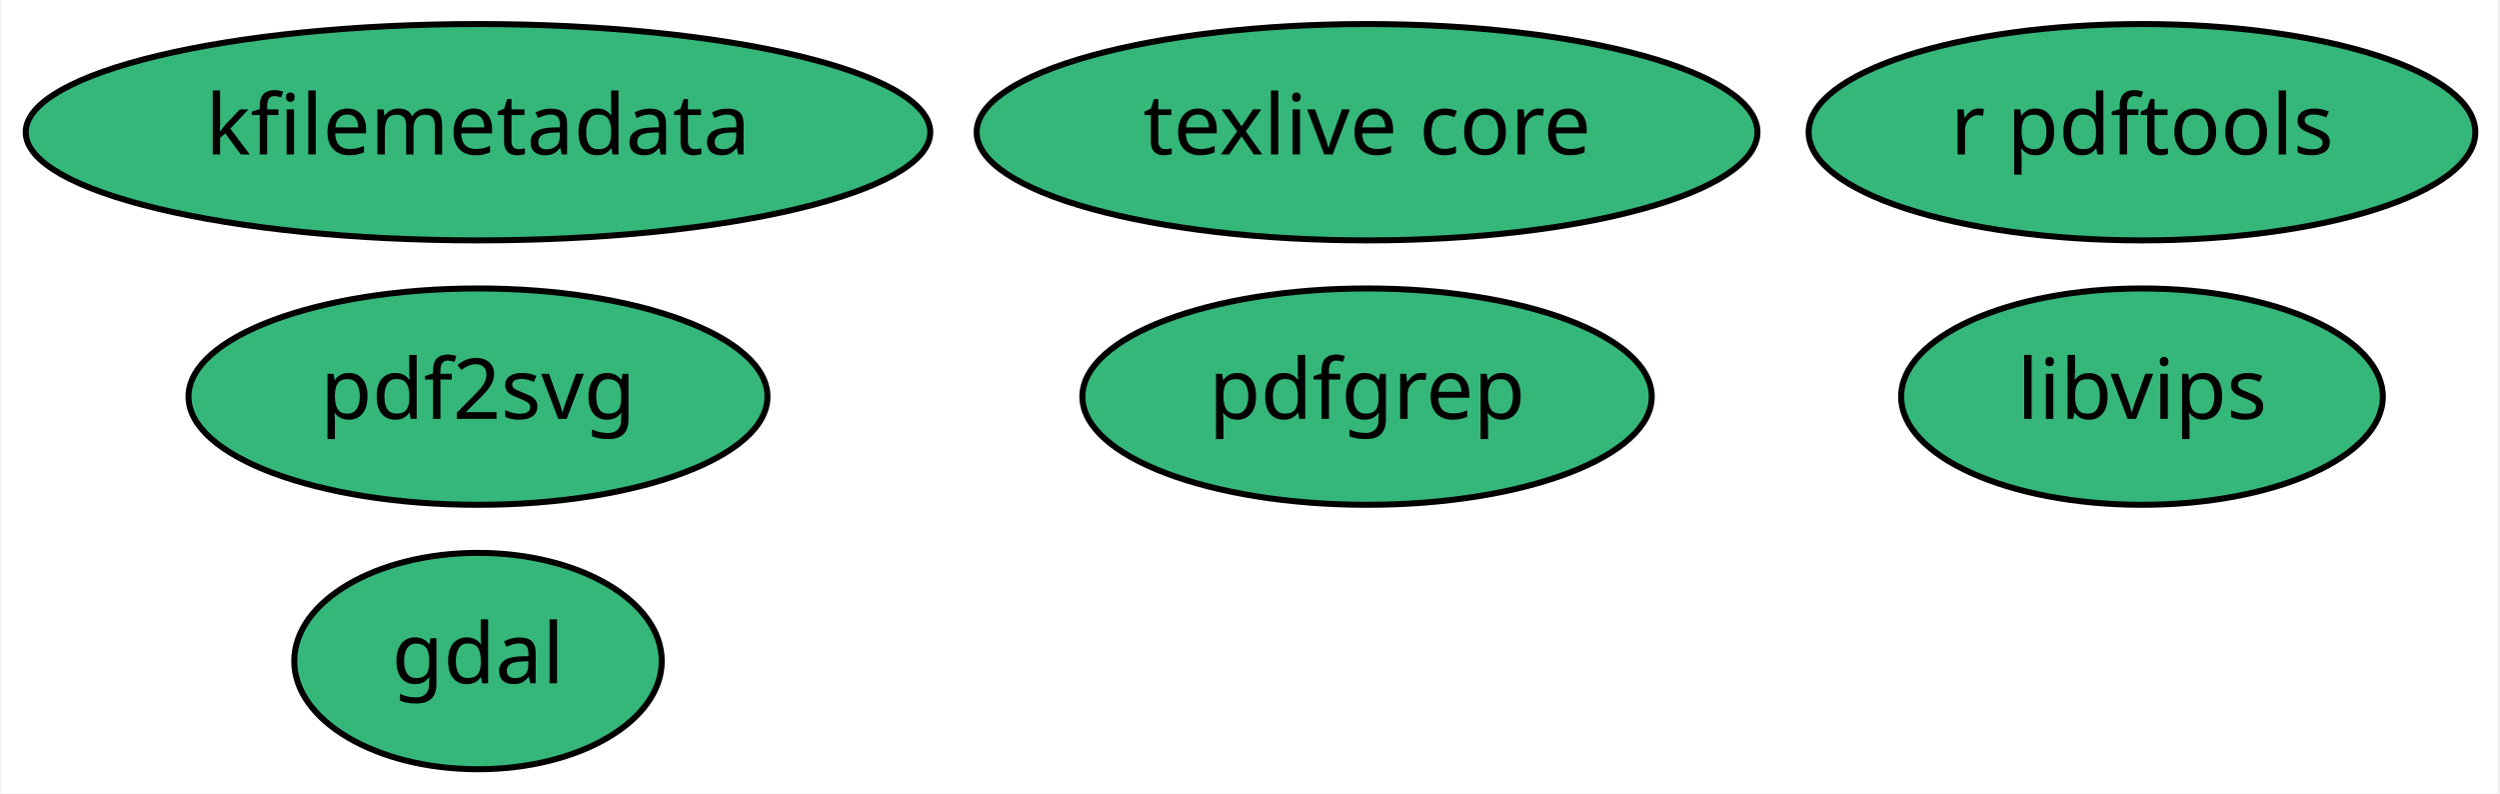
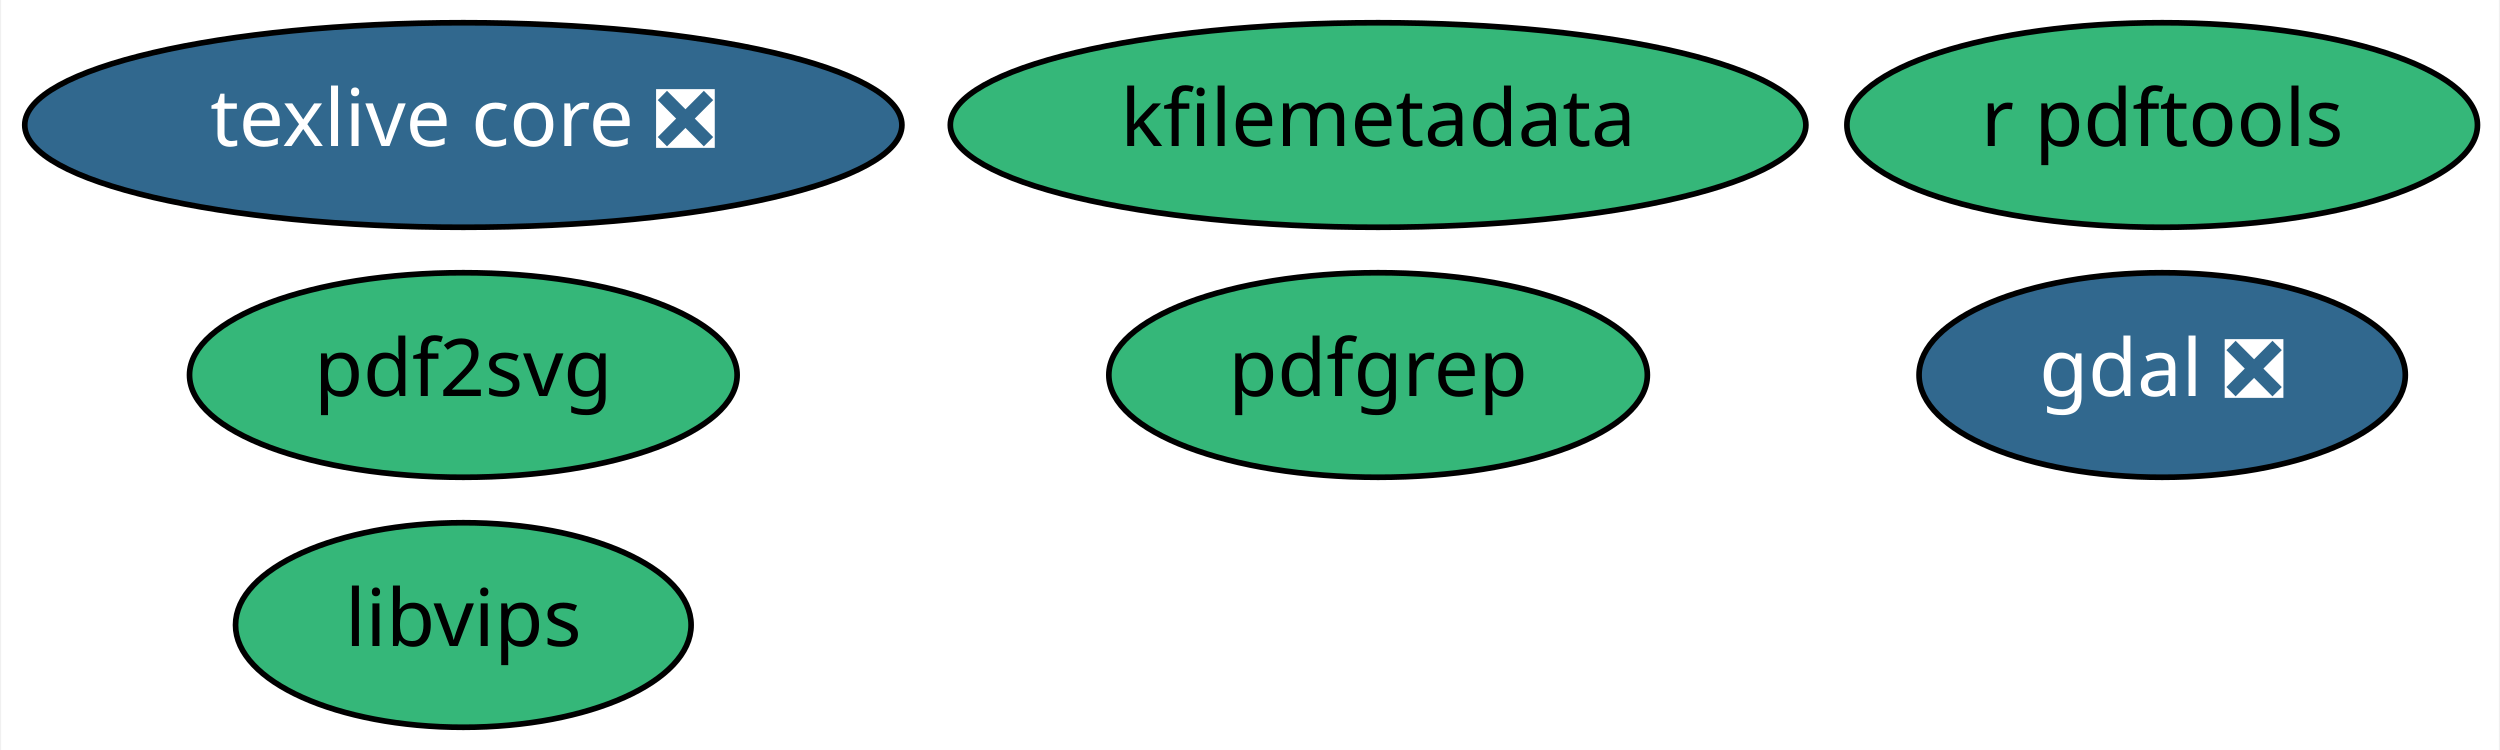
- <svg xmlns="http://www.w3.org/2000/svg" xmlns:xlink="http://www.w3.org/1999/xlink" width="416pt" height="132pt" viewBox="0.00 0.00 415.64 132.00">
+ <svg xmlns="http://www.w3.org/2000/svg" xmlns:xlink="http://www.w3.org/1999/xlink" width="440pt" height="132pt" viewBox="0.00 0.00 439.59 132.00">
  <g id="graph0" class="graph" transform="scale(1 1) rotate(0) translate(4 128)">
-     <polygon fill="white" stroke="transparent" points="-4,4 -4,-128 411.64,-128 411.64,4 -4,4" />
+     <polygon fill="white" stroke="transparent" points="-4,4 -4,-128 435.59,-128 435.59,4 -4,4" />
    <g id="node1" class="node">
      <g id="a_node1">
-         <a xlink:href="https://github.com/conda-forge/gdal-feedstock" xlink:title="gdal">
-           <ellipse fill="#35b779" stroke="black" cx="75.39" cy="-18" rx="30.59" ry="18" />
-           <text text-anchor="middle" x="75.39" y="-14.3" font-family="Times-Roman" font-size="14.00">gdal</text>
+         <a xlink:href="https://github.com/conda-forge/gdal-feedstock/pull/459" xlink:title="gdal ❎">
+           <ellipse fill="#31688e" stroke="black" cx="376.34" cy="-62" rx="42.79" ry="18" />
+           <text text-anchor="middle" x="376.34" y="-58.3" font-family="Times-Roman" font-size="14.00" fill="white">gdal ❎</text>
        </a>
      </g>
    </g>
    <g id="node2" class="node">
      <g id="a_node2">
-         <a xlink:href="https://github.com/conda-forge/texlive-core-feedstock" xlink:title="texlive core">
-           <ellipse fill="#35b779" stroke="black" cx="223.39" cy="-106" rx="64.99" ry="18" />
-           <text text-anchor="middle" x="223.39" y="-102.3" font-family="Times-Roman" font-size="14.00">texlive core</text>
+         <a xlink:href="https://github.com/conda-forge/texlive-core-feedstock/pull/46" xlink:title="texlive core ❎">
+           <ellipse fill="#31688e" stroke="black" cx="77.34" cy="-106" rx="77.19" ry="18" />
+           <text text-anchor="middle" x="77.34" y="-102.3" font-family="Times-Roman" font-size="14.00" fill="white">texlive core ❎</text>
        </a>
      </g>
    </g>
    <g id="node3" class="node">
      <g id="a_node3">
        <a xlink:href="https://github.com/conda-forge/r-pdftools-feedstock" xlink:title="r pdftools">
-           <ellipse fill="#35b779" stroke="black" cx="352.39" cy="-106" rx="55.49" ry="18" />
-           <text text-anchor="middle" x="352.39" y="-102.3" font-family="Times-Roman" font-size="14.00">r pdftools</text>
+           <ellipse fill="#35b779" stroke="black" cx="376.34" cy="-106" rx="55.49" ry="18" />
+           <text text-anchor="middle" x="376.34" y="-102.3" font-family="Times-Roman" font-size="14.00">r pdftools</text>
        </a>
      </g>
    </g>
    <g id="node4" class="node">
      <g id="a_node4">
        <a xlink:href="https://github.com/conda-forge/libvips-feedstock" xlink:title="libvips">
-           <ellipse fill="#35b779" stroke="black" cx="352.39" cy="-62" rx="40.09" ry="18" />
-           <text text-anchor="middle" x="352.39" y="-58.3" font-family="Times-Roman" font-size="14.00">libvips</text>
+           <ellipse fill="#35b779" stroke="black" cx="77.34" cy="-18" rx="40.09" ry="18" />
+           <text text-anchor="middle" x="77.34" y="-14.3" font-family="Times-Roman" font-size="14.00">libvips</text>
        </a>
      </g>
    </g>
    <g id="node5" class="node">
      <g id="a_node5">
        <a xlink:href="https://github.com/conda-forge/kfilemetadata-feedstock" xlink:title="kfilemetadata">
-           <ellipse fill="#35b779" stroke="black" cx="75.39" cy="-106" rx="75.29" ry="18" />
-           <text text-anchor="middle" x="75.39" y="-102.3" font-family="Times-Roman" font-size="14.00">kfilemetadata</text>
+           <ellipse fill="#35b779" stroke="black" cx="238.34" cy="-106" rx="75.29" ry="18" />
+           <text text-anchor="middle" x="238.34" y="-102.3" font-family="Times-Roman" font-size="14.00">kfilemetadata</text>
        </a>
      </g>
    </g>
    <g id="node6" class="node">
      <g id="a_node6">
        <a xlink:href="https://github.com/conda-forge/pdf2svg-feedstock" xlink:title="pdf2svg">
-           <ellipse fill="#35b779" stroke="black" cx="75.39" cy="-62" rx="48.19" ry="18" />
-           <text text-anchor="middle" x="75.39" y="-58.3" font-family="Times-Roman" font-size="14.00">pdf2svg</text>
+           <ellipse fill="#35b779" stroke="black" cx="77.34" cy="-62" rx="48.19" ry="18" />
+           <text text-anchor="middle" x="77.34" y="-58.3" font-family="Times-Roman" font-size="14.00">pdf2svg</text>
        </a>
      </g>
    </g>
    <g id="node7" class="node">
      <g id="a_node7">
        <a xlink:href="https://github.com/conda-forge/pdfgrep-feedstock" xlink:title="pdfgrep">
-           <ellipse fill="#35b779" stroke="black" cx="223.39" cy="-62" rx="47.39" ry="18" />
-           <text text-anchor="middle" x="223.39" y="-58.3" font-family="Times-Roman" font-size="14.00">pdfgrep</text>
+           <ellipse fill="#35b779" stroke="black" cx="238.34" cy="-62" rx="47.39" ry="18" />
+           <text text-anchor="middle" x="238.34" y="-58.3" font-family="Times-Roman" font-size="14.00">pdfgrep</text>
        </a>
      </g>
    </g>
  </g>
</svg>
